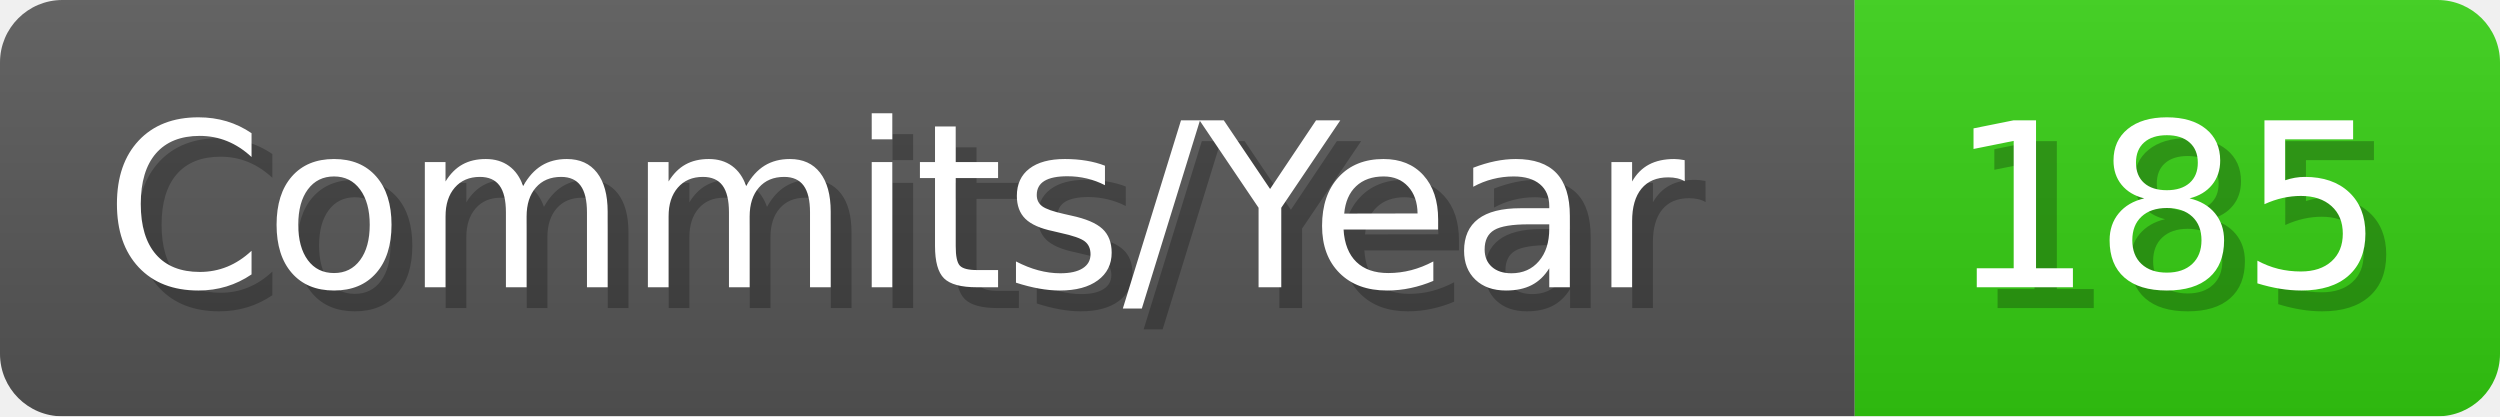
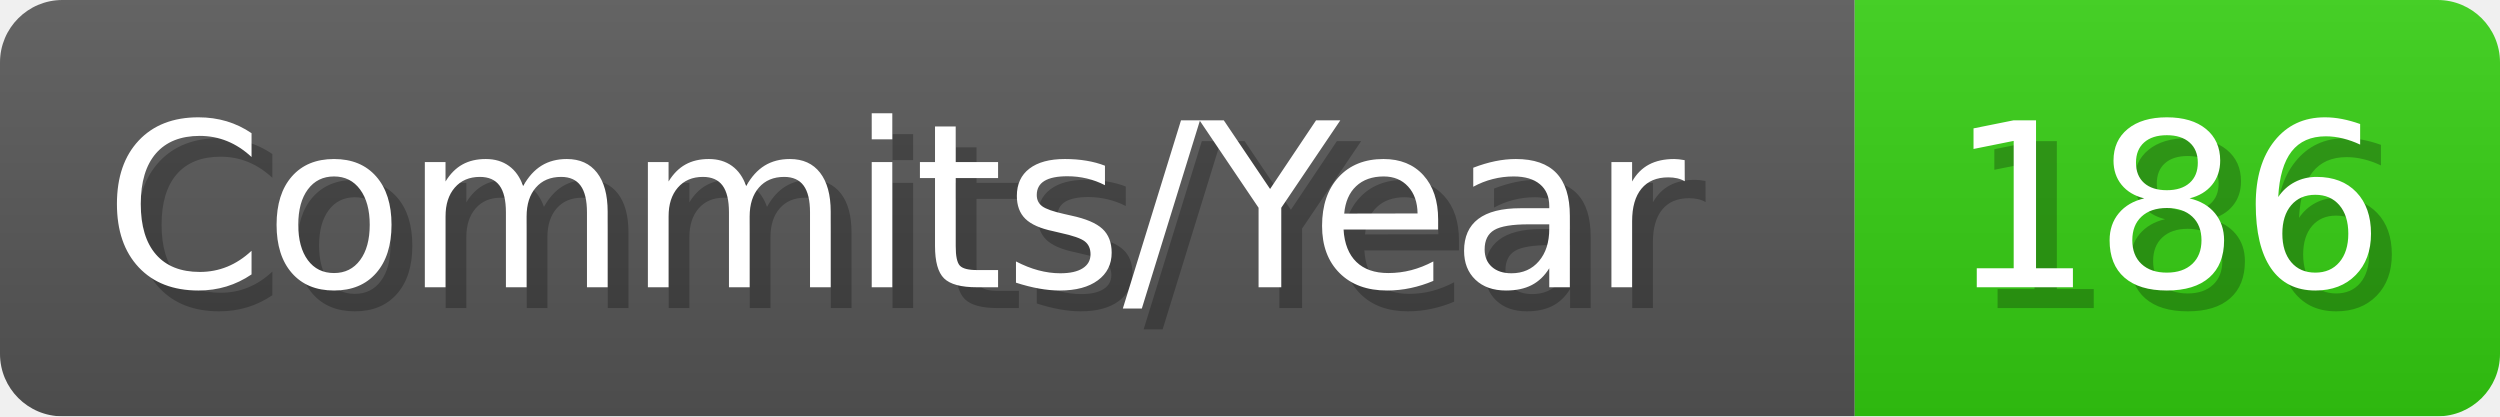
- <svg xmlns="http://www.w3.org/2000/svg" width="120.1" height="20" viewBox="0 0 1201 200" role="img" aria-label="Commits/Year: 185">
+ <svg xmlns="http://www.w3.org/2000/svg" width="120.1" height="20" viewBox="0 0 1201 200" role="img" aria-label="Commits/Year: 186">
  <linearGradient id="aUPdi" x2="0" y2="100%">
    <stop offset="0" stop-opacity=".1" stop-color="#EEE" />
    <stop offset="1" stop-opacity=".1" />
  </linearGradient>
  <mask id="WfAiQ">
    <rect width="1201" height="200" rx="30" fill="#FFF" />
  </mask>
  <g mask="url(#WfAiQ)">
    <rect width="891" height="200" fill="#555" />
    <rect width="310" height="200" fill="#3C1" x="891" />
    <rect width="1201" height="200" fill="url(#aUPdi)" />
  </g>
  <g aria-hidden="true" fill="#fff" text-anchor="start" font-family="Verdana,DejaVu Sans,sans-serif" font-size="110">
    <text x="60" y="148" textLength="791" fill="#000" opacity="0.25">Commits/Year</text>
    <text x="50" y="138" textLength="791">Commits/Year</text>
-     <text x="946" y="148" textLength="210" fill="#000" opacity="0.25">185</text>
-     <text x="936" y="138" textLength="210">185</text>
+     <text x="946" y="148" textLength="210" fill="#000" opacity="0.25">186</text>
+     <text x="936" y="138" textLength="210">186</text>
  </g>
</svg>
